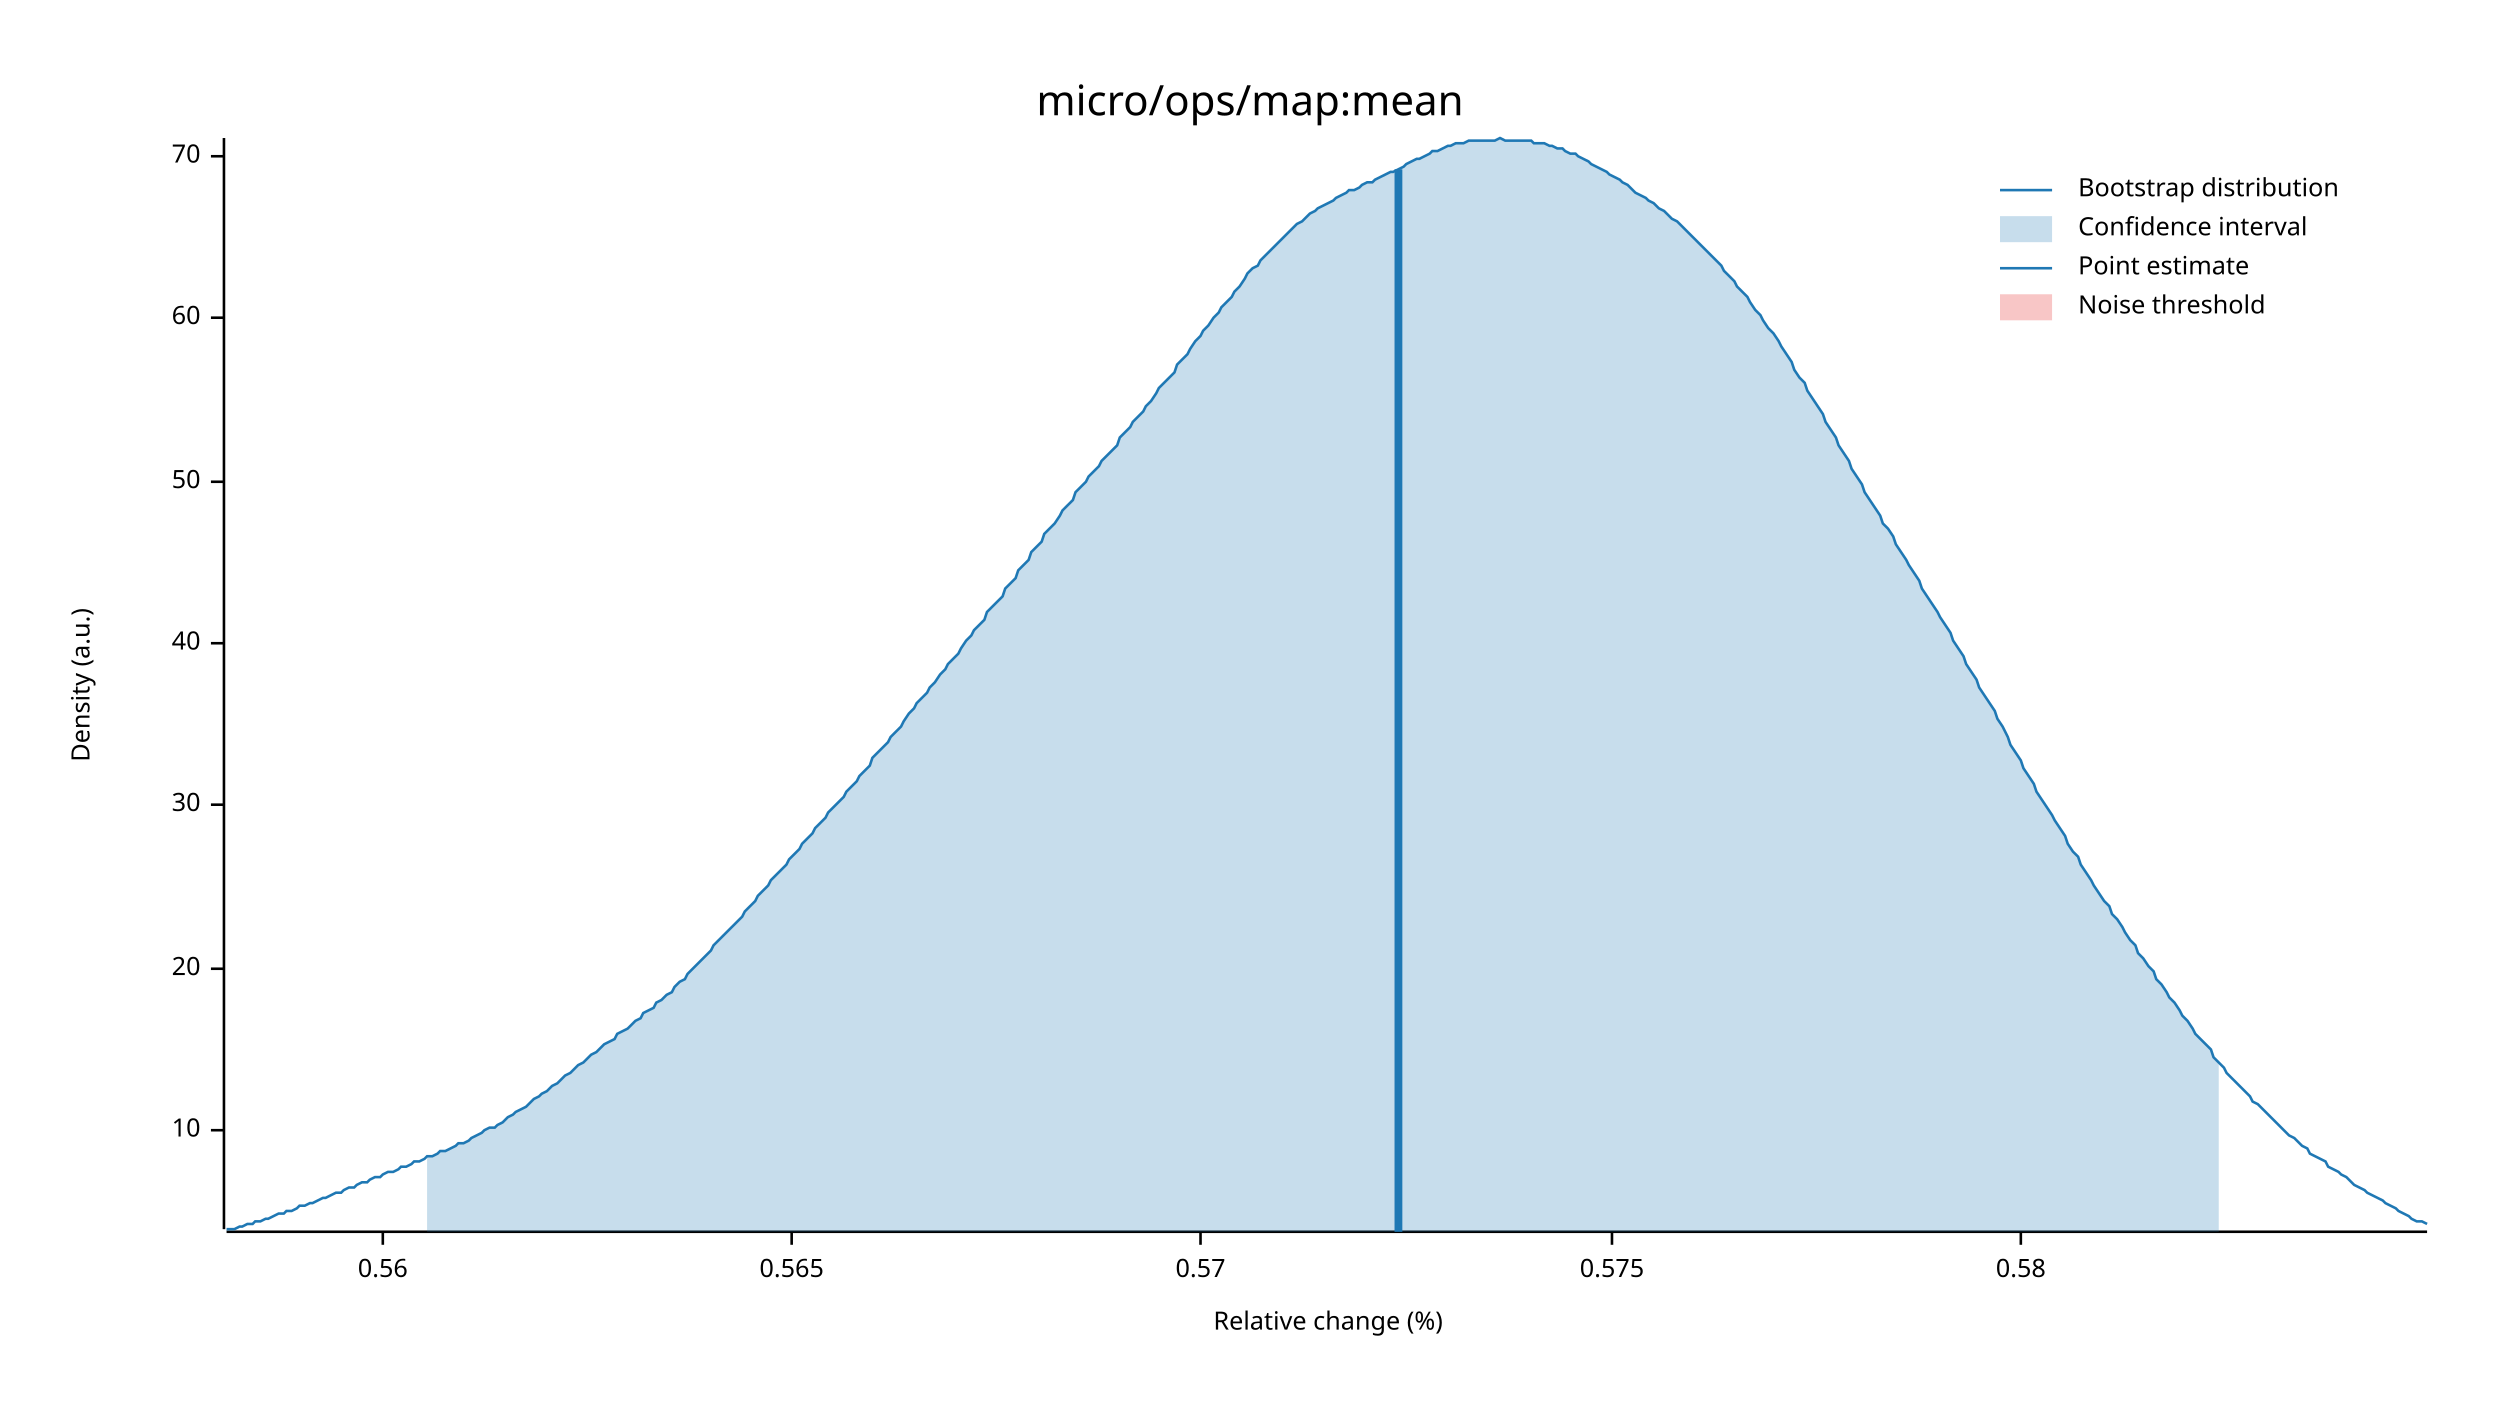
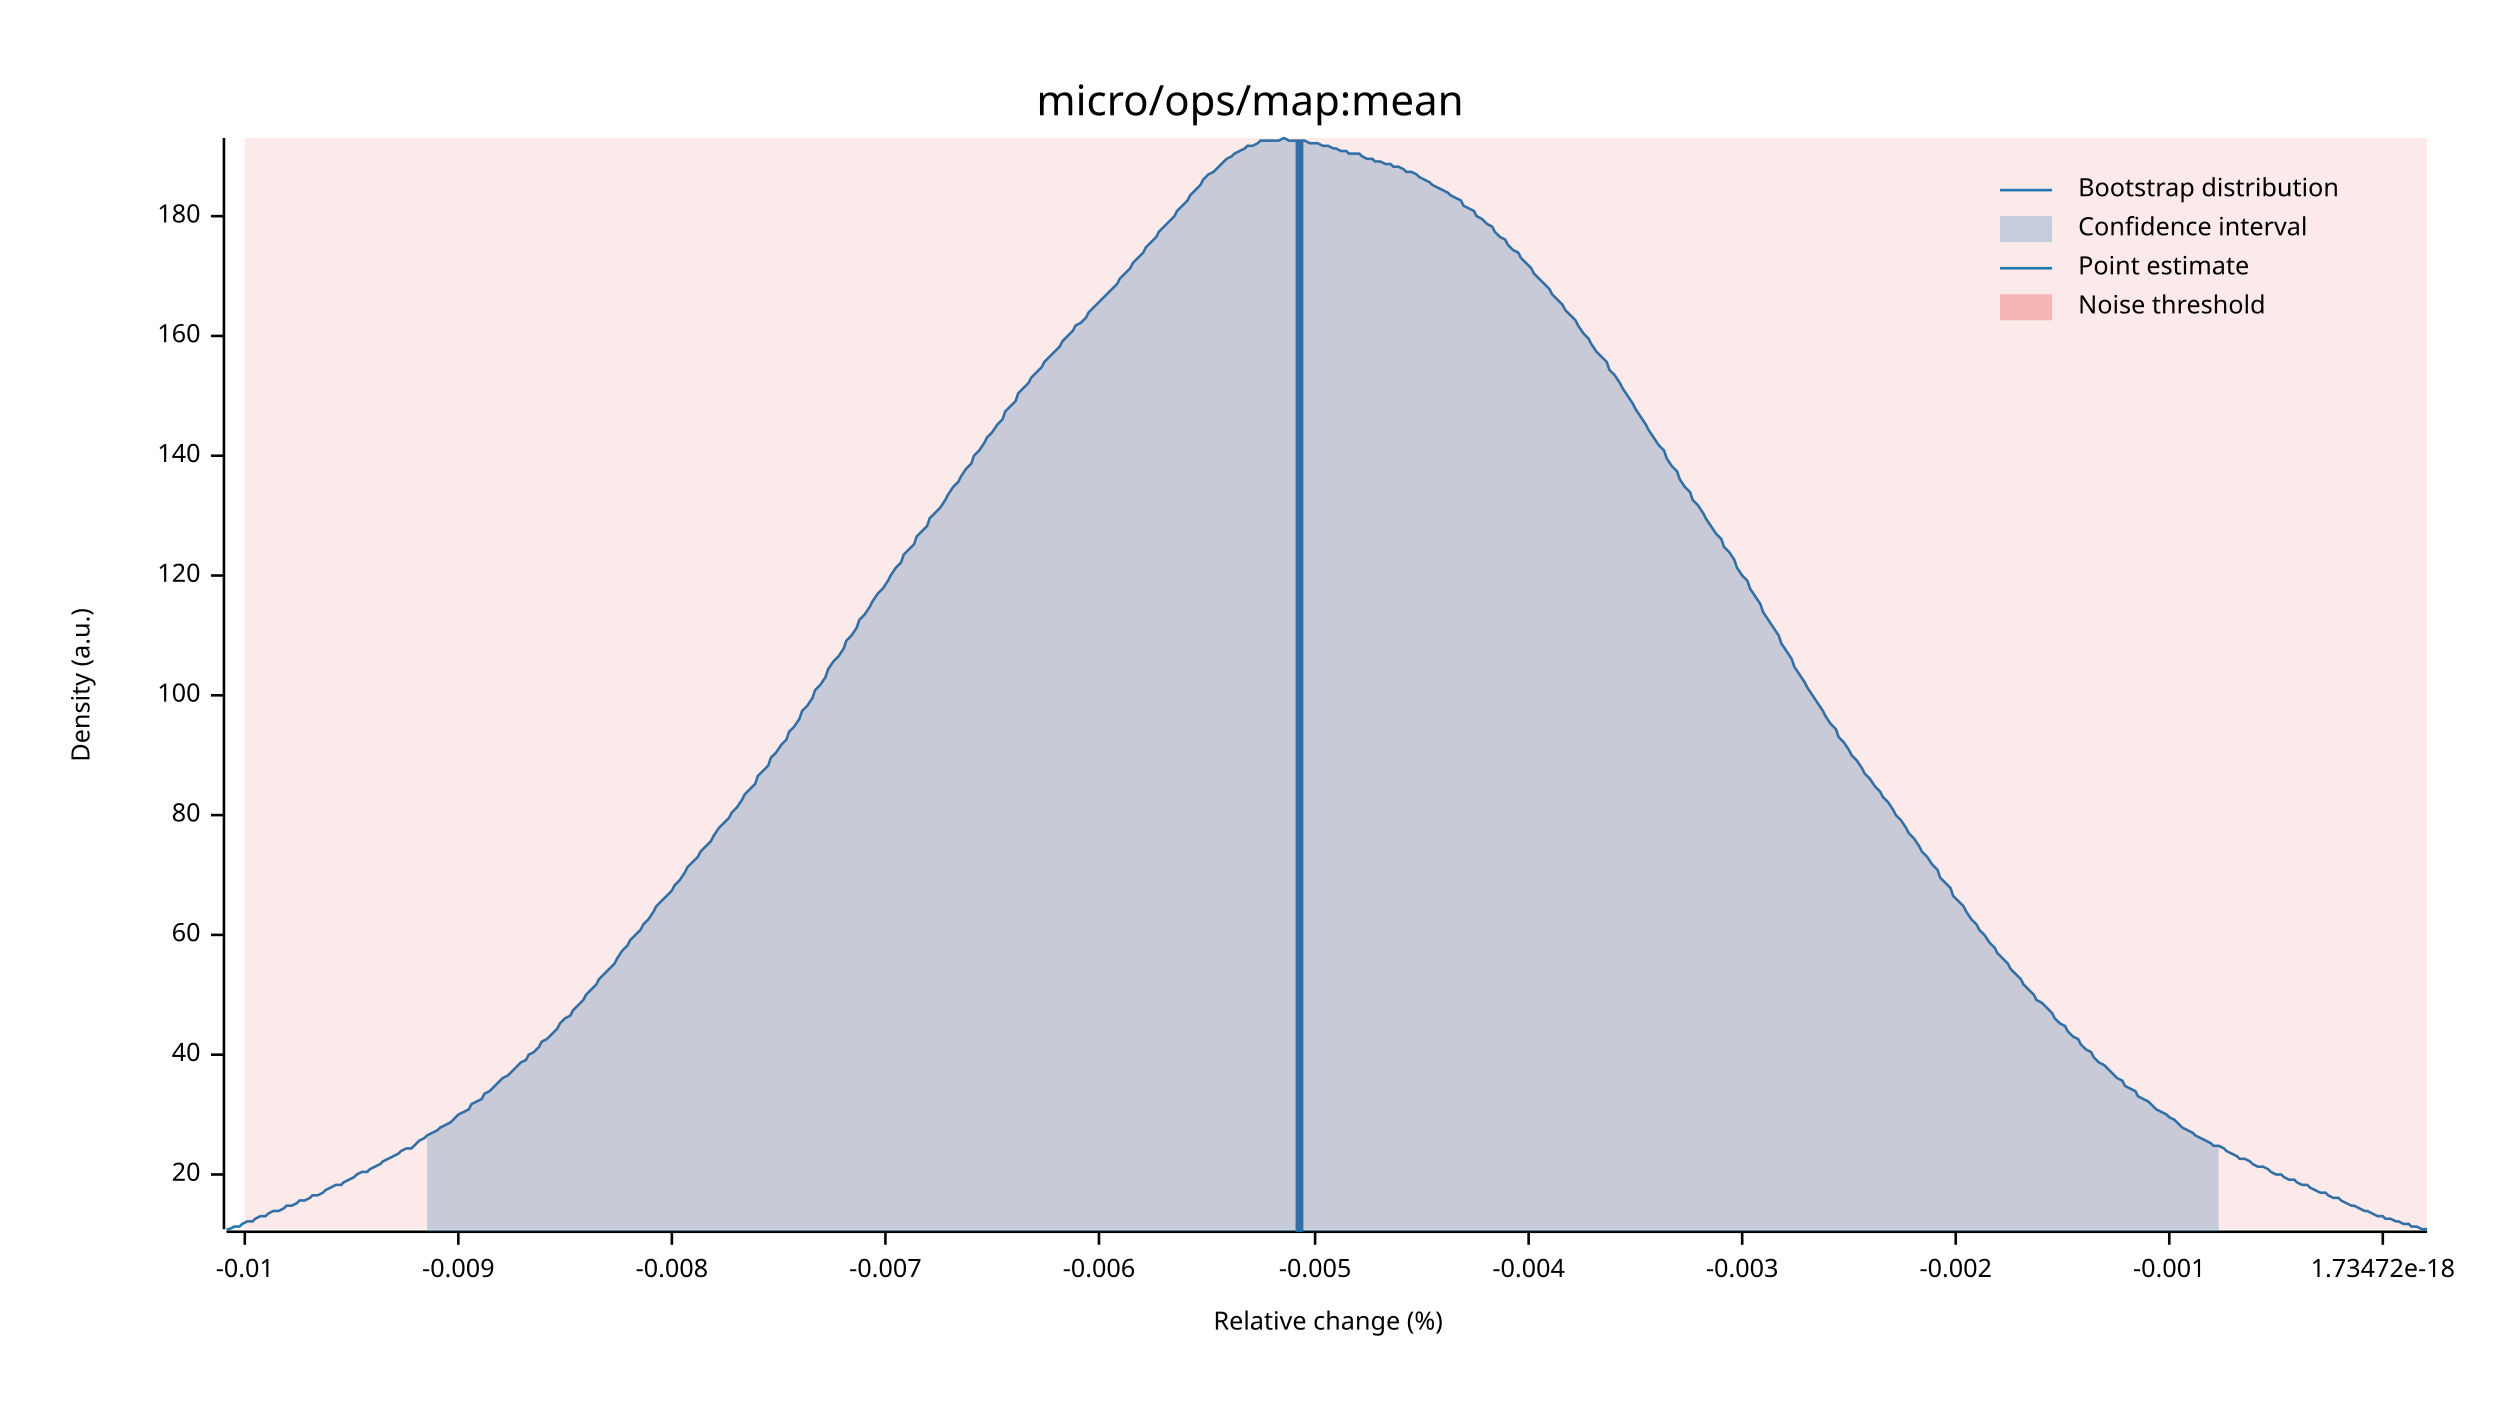
<svg xmlns="http://www.w3.org/2000/svg" width="960" height="540" viewBox="0 0 960 540">
  <text x="480" y="32" dy="0.76em" text-anchor="middle" font-family="sans-serif" font-size="16.129" opacity="1" fill="#000000">
micro/ops/map:mean
</text>
  <text x="27" y="263" dy="0.76em" text-anchor="middle" font-family="sans-serif" font-size="9.677" opacity="1" fill="#000000" transform="rotate(270, 27, 263)">
Density (a.u.)
</text>
  <text x="510" y="513" dy="-0.5ex" text-anchor="middle" font-family="sans-serif" font-size="9.677" opacity="1" fill="#000000">
Relative change (%)
</text>
  <polyline fill="none" opacity="1" stroke="#000000" stroke-width="1" points="86,53 86,472 " />
-   <text x="77" y="434" dy="0.5ex" text-anchor="end" font-family="sans-serif" font-size="9.677" opacity="1" fill="#000000">
- 10
- </text>
-   <polyline fill="none" opacity="1" stroke="#000000" stroke-width="1" points="81,434 86,434 " />
-   <text x="77" y="372" dy="0.5ex" text-anchor="end" font-family="sans-serif" font-size="9.677" opacity="1" fill="#000000">
+   <text x="77" y="451" dy="0.5ex" text-anchor="end" font-family="sans-serif" font-size="9.677" opacity="1" fill="#000000">
20
</text>
-   <polyline fill="none" opacity="1" stroke="#000000" stroke-width="1" points="81,372 86,372 " />
-   <text x="77" y="309" dy="0.5ex" text-anchor="end" font-family="sans-serif" font-size="9.677" opacity="1" fill="#000000">
- 30
- </text>
-   <polyline fill="none" opacity="1" stroke="#000000" stroke-width="1" points="81,309 86,309 " />
-   <text x="77" y="247" dy="0.5ex" text-anchor="end" font-family="sans-serif" font-size="9.677" opacity="1" fill="#000000">
+   <polyline fill="none" opacity="1" stroke="#000000" stroke-width="1" points="81,451 86,451 " />
+   <text x="77" y="405" dy="0.5ex" text-anchor="end" font-family="sans-serif" font-size="9.677" opacity="1" fill="#000000">
40
</text>
-   <polyline fill="none" opacity="1" stroke="#000000" stroke-width="1" points="81,247 86,247 " />
-   <text x="77" y="185" dy="0.5ex" text-anchor="end" font-family="sans-serif" font-size="9.677" opacity="1" fill="#000000">
- 50
- </text>
-   <polyline fill="none" opacity="1" stroke="#000000" stroke-width="1" points="81,185 86,185 " />
-   <text x="77" y="122" dy="0.5ex" text-anchor="end" font-family="sans-serif" font-size="9.677" opacity="1" fill="#000000">
+   <polyline fill="none" opacity="1" stroke="#000000" stroke-width="1" points="81,405 86,405 " />
+   <text x="77" y="359" dy="0.5ex" text-anchor="end" font-family="sans-serif" font-size="9.677" opacity="1" fill="#000000">
60
</text>
-   <polyline fill="none" opacity="1" stroke="#000000" stroke-width="1" points="81,122 86,122 " />
-   <text x="77" y="60" dy="0.5ex" text-anchor="end" font-family="sans-serif" font-size="9.677" opacity="1" fill="#000000">
- 70
+   <polyline fill="none" opacity="1" stroke="#000000" stroke-width="1" points="81,359 86,359 " />
+   <text x="77" y="313" dy="0.5ex" text-anchor="end" font-family="sans-serif" font-size="9.677" opacity="1" fill="#000000">
+ 80
</text>
-   <polyline fill="none" opacity="1" stroke="#000000" stroke-width="1" points="81,60 86,60 " />
+   <polyline fill="none" opacity="1" stroke="#000000" stroke-width="1" points="81,313 86,313 " />
+   <text x="77" y="267" dy="0.5ex" text-anchor="end" font-family="sans-serif" font-size="9.677" opacity="1" fill="#000000">
+ 100
+ </text>
+   <polyline fill="none" opacity="1" stroke="#000000" stroke-width="1" points="81,267 86,267 " />
+   <text x="77" y="221" dy="0.5ex" text-anchor="end" font-family="sans-serif" font-size="9.677" opacity="1" fill="#000000">
+ 120
+ </text>
+   <polyline fill="none" opacity="1" stroke="#000000" stroke-width="1" points="81,221 86,221 " />
+   <text x="77" y="175" dy="0.5ex" text-anchor="end" font-family="sans-serif" font-size="9.677" opacity="1" fill="#000000">
+ 140
+ </text>
+   <polyline fill="none" opacity="1" stroke="#000000" stroke-width="1" points="81,175 86,175 " />
+   <text x="77" y="129" dy="0.5ex" text-anchor="end" font-family="sans-serif" font-size="9.677" opacity="1" fill="#000000">
+ 160
+ </text>
+   <polyline fill="none" opacity="1" stroke="#000000" stroke-width="1" points="81,129 86,129 " />
+   <text x="77" y="83" dy="0.5ex" text-anchor="end" font-family="sans-serif" font-size="9.677" opacity="1" fill="#000000">
+ 180
+ </text>
+   <polyline fill="none" opacity="1" stroke="#000000" stroke-width="1" points="81,83 86,83 " />
  <polyline fill="none" opacity="1" stroke="#000000" stroke-width="1" points="87,473 932,473 " />
-   <text x="147" y="483" dy="0.76em" text-anchor="middle" font-family="sans-serif" font-size="9.677" opacity="1" fill="#000000">
- 0.56
+   <text x="94" y="483" dy="0.76em" text-anchor="middle" font-family="sans-serif" font-size="9.677" opacity="1" fill="#000000">
+ -0.01
</text>
-   <polyline fill="none" opacity="1" stroke="#000000" stroke-width="1" points="147,473 147,478 " />
-   <text x="304" y="483" dy="0.76em" text-anchor="middle" font-family="sans-serif" font-size="9.677" opacity="1" fill="#000000">
- 0.565
+   <polyline fill="none" opacity="1" stroke="#000000" stroke-width="1" points="94,473 94,478 " />
+   <text x="176" y="483" dy="0.76em" text-anchor="middle" font-family="sans-serif" font-size="9.677" opacity="1" fill="#000000">
+ -0.009
</text>
-   <polyline fill="none" opacity="1" stroke="#000000" stroke-width="1" points="304,473 304,478 " />
-   <text x="461" y="483" dy="0.76em" text-anchor="middle" font-family="sans-serif" font-size="9.677" opacity="1" fill="#000000">
- 0.57
+   <polyline fill="none" opacity="1" stroke="#000000" stroke-width="1" points="176,473 176,478 " />
+   <text x="258" y="483" dy="0.76em" text-anchor="middle" font-family="sans-serif" font-size="9.677" opacity="1" fill="#000000">
+ -0.008
</text>
-   <polyline fill="none" opacity="1" stroke="#000000" stroke-width="1" points="461,473 461,478 " />
-   <text x="619" y="483" dy="0.76em" text-anchor="middle" font-family="sans-serif" font-size="9.677" opacity="1" fill="#000000">
- 0.575
+   <polyline fill="none" opacity="1" stroke="#000000" stroke-width="1" points="258,473 258,478 " />
+   <text x="340" y="483" dy="0.76em" text-anchor="middle" font-family="sans-serif" font-size="9.677" opacity="1" fill="#000000">
+ -0.007
</text>
-   <polyline fill="none" opacity="1" stroke="#000000" stroke-width="1" points="619,473 619,478 " />
-   <text x="776" y="483" dy="0.76em" text-anchor="middle" font-family="sans-serif" font-size="9.677" opacity="1" fill="#000000">
- 0.58
+   <polyline fill="none" opacity="1" stroke="#000000" stroke-width="1" points="340,473 340,478 " />
+   <text x="422" y="483" dy="0.76em" text-anchor="middle" font-family="sans-serif" font-size="9.677" opacity="1" fill="#000000">
+ -0.006
</text>
-   <polyline fill="none" opacity="1" stroke="#000000" stroke-width="1" points="776,473 776,478 " />
-   <polyline fill="none" opacity="1" stroke="#1F78B4" stroke-width="1" points="87,472 88,472 90,472 92,471 93,471 95,470 97,470 98,469 100,469 102,468 103,468 105,467 107,466 109,466 110,465 112,465 114,464 115,463 117,463 119,462 120,462 122,461 124,460 125,460 127,459 129,458 131,458 132,457 134,456 136,456 137,455 139,454 141,454 142,453 144,452 146,452 147,451 149,450 151,450 153,449 154,448 156,448 158,447 159,446 161,446 163,445 164,444 166,444 168,443 169,442 171,442 173,441 175,440 176,439 178,439 180,438 181,437 183,436 185,435 186,434 188,433 190,433 191,432 193,431 195,429 197,428 198,427 200,426 202,425 203,424 205,422 207,421 208,420 210,419 212,417 214,416 215,415 217,413 219,412 220,411 222,409 224,408 225,407 227,405 229,404 230,403 232,401 234,400 236,399 237,397 239,396 241,395 242,394 244,392 246,391 247,389 249,388 251,387 252,385 254,384 256,382 258,381 259,379 261,377 263,376 264,374 266,372 268,370 269,369 271,367 273,365 274,363 276,361 278,359 280,357 281,356 283,354 285,352 286,350 288,348 290,346 291,344 293,342 295,340 296,338 298,336 300,334 302,332 303,330 305,328 307,326 308,324 310,322 312,320 313,318 315,316 317,314 318,312 320,310 322,308 324,306 325,304 327,302 329,300 330,298 332,296 334,294 335,291 337,289 339,287 341,285 342,283 344,281 346,279 347,277 349,274 351,272 352,270 354,268 356,266 357,264 359,262 361,259 363,257 364,255 366,253 368,251 369,249 371,246 373,244 374,242 376,240 378,238 379,235 381,233 383,231 385,229 386,226 388,224 390,222 391,219 393,217 395,215 396,212 398,210 400,208 401,205 403,203 405,201 407,198 408,196 410,194 412,192 413,189 415,187 417,185 418,183 420,181 422,179 423,177 425,175 427,173 429,171 430,168 432,166 434,164 435,162 437,160 439,158 440,156 442,154 444,151 445,149 447,147 449,145 451,143 452,140 454,138 456,136 457,134 459,131 461,129 462,127 464,125 466,122 468,120 469,118 471,116 473,114 474,112 476,110 478,107 479,105 481,103 483,102 484,100 486,98 488,96 490,94 491,93 493,91 495,89 496,88 498,86 500,85 501,84 503,82 505,81 506,80 508,79 510,78 512,77 513,76 515,75 517,74 518,73 520,73 522,72 523,71 525,70 527,70 528,69 530,68 532,67 534,66 535,66 537,65 539,64 540,63 542,62 544,61 545,61 547,60 549,59 550,58 552,58 554,57 556,56 557,56 559,55 561,55 562,55 564,54 566,54 567,54 569,54 571,54 573,54 574,54 576,53 578,54 579,54 581,54 583,54 584,54 586,54 588,54 589,55 591,55 593,55 595,56 596,56 598,57 600,57 601,58 603,59 605,59 606,60 608,61 610,62 611,63 613,64 615,65 617,66 618,67 620,68 622,69 623,70 625,71 627,73 628,74 630,75 632,76 633,77 635,78 637,80 639,81 640,82 642,84 644,85 645,86 647,88 649,90 650,91 652,93 654,95 655,96 657,98 659,100 661,102 662,104 664,106 666,108 667,110 669,112 671,114 672,116 674,119 676,121 677,123 679,126 681,128 683,131 684,133 686,136 688,139 689,142 691,145 693,147 694,150 696,153 698,156 700,159 701,162 703,165 705,168 706,171 708,174 710,177 711,180 713,183 715,186 716,189 718,192 720,195 722,198 723,201 725,203 727,206 728,209 730,212 732,215 733,217 735,220 737,223 738,226 740,229 742,232 744,235 745,237 747,240 749,243 750,246 752,249 754,252 755,255 757,258 759,261 760,264 762,267 764,270 766,273 767,276 769,279 771,283 772,286 774,289 776,292 777,295 779,298 781,301 782,304 784,307 786,310 788,313 789,315 791,318 793,321 794,324 796,327 798,329 799,332 801,335 803,338 804,340 806,343 808,346 810,348 811,351 813,353 815,356 816,358 818,361 820,363 821,366 823,368 825,371 827,373 828,376 830,378 832,381 833,383 835,385 837,388 838,390 840,392 842,395 843,397 845,399 847,401 849,403 850,406 852,408 854,410 855,412 857,414 859,416 860,417 862,419 864,421 865,423 867,424 869,426 871,428 872,429 874,431 876,433 877,434 879,436 881,437 882,438 884,440 886,441 887,443 889,444 891,445 893,446 894,448 896,449 898,450 899,451 901,452 903,454 904,455 906,456 908,457 909,458 911,459 913,460 915,461 916,462 918,463 920,464 921,465 923,466 925,467 926,468 928,469 930,469 932,470 " />
-   <polygon opacity="0.25" fill="#1F78B4" points="164,444 166,444 168,443 169,442 171,442 173,441 175,440 176,439 178,439 180,438 181,437 183,436 185,435 186,434 188,433 190,433 191,432 193,431 195,429 197,428 198,427 200,426 202,425 203,424 205,422 207,421 208,420 210,419 212,417 214,416 215,415 217,413 219,412 220,411 222,409 224,408 225,407 227,405 229,404 230,403 232,401 234,400 236,399 237,397 239,396 241,395 242,394 244,392 246,391 247,389 249,388 251,387 252,385 254,384 256,382 258,381 259,379 261,377 263,376 264,374 266,372 268,370 269,369 271,367 273,365 274,363 276,361 278,359 280,357 281,356 283,354 285,352 286,350 288,348 290,346 291,344 293,342 295,340 296,338 298,336 300,334 302,332 303,330 305,328 307,326 308,324 310,322 312,320 313,318 315,316 317,314 318,312 320,310 322,308 324,306 325,304 327,302 329,300 330,298 332,296 334,294 335,291 337,289 339,287 341,285 342,283 344,281 346,279 347,277 349,274 351,272 352,270 354,268 356,266 357,264 359,262 361,259 363,257 364,255 366,253 368,251 369,249 371,246 373,244 374,242 376,240 378,238 379,235 381,233 383,231 385,229 386,226 388,224 390,222 391,219 393,217 395,215 396,212 398,210 400,208 401,205 403,203 405,201 407,198 408,196 410,194 412,192 413,189 415,187 417,185 418,183 420,181 422,179 423,177 425,175 427,173 429,171 430,168 432,166 434,164 435,162 437,160 439,158 440,156 442,154 444,151 445,149 447,147 449,145 451,143 452,140 454,138 456,136 457,134 459,131 461,129 462,127 464,125 466,122 468,120 469,118 471,116 473,114 474,112 476,110 478,107 479,105 481,103 483,102 484,100 486,98 488,96 490,94 491,93 493,91 495,89 496,88 498,86 500,85 501,84 503,82 505,81 506,80 508,79 510,78 512,77 513,76 515,75 517,74 518,73 520,73 522,72 523,71 525,70 527,70 528,69 530,68 532,67 534,66 535,66 537,65 539,64 540,63 542,62 544,61 545,61 547,60 549,59 550,58 552,58 554,57 556,56 557,56 559,55 561,55 562,55 564,54 566,54 567,54 569,54 571,54 573,54 574,54 576,53 578,54 579,54 581,54 583,54 584,54 586,54 588,54 589,55 591,55 593,55 595,56 596,56 598,57 600,57 601,58 603,59 605,59 606,60 608,61 610,62 611,63 613,64 615,65 617,66 618,67 620,68 622,69 623,70 625,71 627,73 628,74 630,75 632,76 633,77 635,78 637,80 639,81 640,82 642,84 644,85 645,86 647,88 649,90 650,91 652,93 654,95 655,96 657,98 659,100 661,102 662,104 664,106 666,108 667,110 669,112 671,114 672,116 674,119 676,121 677,123 679,126 681,128 683,131 684,133 686,136 688,139 689,142 691,145 693,147 694,150 696,153 698,156 700,159 701,162 703,165 705,168 706,171 708,174 710,177 711,180 713,183 715,186 716,189 718,192 720,195 722,198 723,201 725,203 727,206 728,209 730,212 732,215 733,217 735,220 737,223 738,226 740,229 742,232 744,235 745,237 747,240 749,243 750,246 752,249 754,252 755,255 757,258 759,261 760,264 762,267 764,270 766,273 767,276 769,279 771,283 772,286 774,289 776,292 777,295 779,298 781,301 782,304 784,307 786,310 788,313 789,315 791,318 793,321 794,324 796,327 798,329 799,332 801,335 803,338 804,340 806,343 808,346 810,348 811,351 813,353 815,356 816,358 818,361 820,363 821,366 823,368 825,371 827,373 828,376 830,378 832,381 833,383 835,385 837,388 838,390 840,392 842,395 843,397 845,399 847,401 849,403 850,406 852,408 852,473 164,473 " />
-   <polyline fill="none" opacity="1" stroke="#1F78B4" stroke-width="3" points="537,473 537,65 " />
-   <rect x="509" y="53" width="0" height="419" opacity="0.1" fill="#E31A1C" stroke="none" />
+   <polyline fill="none" opacity="1" stroke="#000000" stroke-width="1" points="422,473 422,478 " />
+   <text x="505" y="483" dy="0.76em" text-anchor="middle" font-family="sans-serif" font-size="9.677" opacity="1" fill="#000000">
+ -0.005
+ </text>
+   <polyline fill="none" opacity="1" stroke="#000000" stroke-width="1" points="505,473 505,478 " />
+   <text x="587" y="483" dy="0.76em" text-anchor="middle" font-family="sans-serif" font-size="9.677" opacity="1" fill="#000000">
+ -0.004
+ </text>
+   <polyline fill="none" opacity="1" stroke="#000000" stroke-width="1" points="587,473 587,478 " />
+   <text x="669" y="483" dy="0.76em" text-anchor="middle" font-family="sans-serif" font-size="9.677" opacity="1" fill="#000000">
+ -0.003
+ </text>
+   <polyline fill="none" opacity="1" stroke="#000000" stroke-width="1" points="669,473 669,478 " />
+   <text x="751" y="483" dy="0.76em" text-anchor="middle" font-family="sans-serif" font-size="9.677" opacity="1" fill="#000000">
+ -0.002
+ </text>
+   <polyline fill="none" opacity="1" stroke="#000000" stroke-width="1" points="751,473 751,478 " />
+   <text x="833" y="483" dy="0.76em" text-anchor="middle" font-family="sans-serif" font-size="9.677" opacity="1" fill="#000000">
+ -0.001
+ </text>
+   <polyline fill="none" opacity="1" stroke="#000000" stroke-width="1" points="833,473 833,478 " />
+   <text x="915" y="483" dy="0.76em" text-anchor="middle" font-family="sans-serif" font-size="9.677" opacity="1" fill="#000000">
+ 1.73472e-18
+ </text>
+   <polyline fill="none" opacity="1" stroke="#000000" stroke-width="1" points="915,473 915,478 " />
+   <polyline fill="none" opacity="1" stroke="#1F78B4" stroke-width="1" points="87,472 88,472 90,471 92,471 93,470 95,469 97,469 98,468 100,467 102,467 103,466 105,465 107,465 109,464 110,463 112,463 114,462 115,461 117,461 119,460 120,459 122,459 124,458 125,457 127,456 129,455 131,455 132,454 134,453 136,452 137,451 139,450 141,450 142,449 144,448 146,447 147,446 149,445 151,444 153,443 154,442 156,441 158,441 159,440 161,438 163,437 164,436 166,435 168,434 169,433 171,432 173,431 175,429 176,428 178,427 180,426 181,424 183,423 185,422 186,420 188,419 190,417 191,416 193,414 195,413 197,411 198,410 200,408 202,407 203,405 205,404 207,402 208,400 210,399 212,397 214,395 215,393 217,391 219,390 220,388 222,386 224,384 225,382 227,380 229,378 230,376 232,374 234,372 236,370 237,368 239,365 241,363 242,361 244,359 246,357 247,355 249,353 251,350 252,348 254,346 256,344 258,342 259,340 261,338 263,335 264,333 266,331 268,329 269,327 271,325 273,323 274,321 276,318 278,316 280,314 281,312 283,310 285,307 286,305 288,303 290,301 291,298 293,296 295,294 296,291 298,289 300,286 302,284 303,281 305,279 307,276 308,273 310,271 312,268 313,265 315,263 317,260 318,257 320,254 322,252 324,249 325,246 327,244 329,241 330,238 332,236 334,233 335,231 337,228 339,226 341,223 342,221 344,218 346,216 347,213 349,211 351,209 352,206 354,204 356,202 357,199 359,197 361,195 363,192 364,190 366,187 368,185 369,183 371,180 373,178 374,175 376,173 378,170 379,168 381,166 383,163 385,161 386,158 388,156 390,154 391,151 393,149 395,147 396,145 398,143 400,141 401,139 403,137 405,135 407,133 408,131 410,129 412,127 413,125 415,124 417,122 418,120 420,118 422,116 423,115 425,113 427,111 429,109 430,107 432,105 434,103 435,101 437,99 439,97 440,95 442,93 444,91 445,89 447,87 449,85 451,83 452,81 454,79 456,77 457,75 459,73 461,71 462,69 464,67 466,66 468,64 469,63 471,61 473,60 474,59 476,58 478,57 479,56 481,56 483,55 484,54 486,54 488,54 490,54 491,54 493,53 495,54 496,54 498,54 500,54 501,54 503,55 505,55 506,55 508,56 510,56 512,57 513,57 515,58 517,58 518,59 520,59 522,59 523,60 525,61 527,61 528,62 530,62 532,63 534,63 535,64 537,64 539,65 540,66 542,66 544,67 545,68 547,69 549,70 550,71 552,72 554,73 556,74 557,75 559,76 561,77 562,79 564,80 566,81 567,83 569,84 571,86 573,87 574,89 576,91 578,92 579,94 581,96 583,97 584,99 586,101 588,103 589,105 591,107 593,109 595,111 596,113 598,115 600,117 601,119 603,121 605,123 606,125 608,128 610,130 611,132 613,135 615,137 617,139 618,142 620,144 622,147 623,149 625,152 627,155 628,157 630,160 632,163 633,165 635,168 637,171 639,173 640,176 642,179 644,181 645,184 647,187 649,189 650,192 652,194 654,197 655,199 657,202 659,205 661,207 662,210 664,212 666,215 667,218 669,221 671,223 672,226 674,229 676,232 677,235 679,238 681,241 683,244 684,247 686,250 688,253 689,256 691,259 693,262 694,264 696,267 698,270 700,273 701,275 703,278 705,280 706,283 708,285 710,288 711,290 713,292 715,295 716,297 718,299 720,302 722,304 723,306 725,308 727,311 728,313 730,315 732,318 733,320 735,322 737,325 738,327 740,329 742,332 744,334 745,337 747,339 749,341 750,344 752,346 754,348 755,350 757,353 759,355 760,357 762,359 764,362 766,364 767,366 769,368 771,370 772,372 774,374 776,376 777,378 779,380 781,382 782,384 784,385 786,387 788,389 789,391 791,393 793,394 794,396 796,398 798,399 799,401 801,403 803,404 804,406 806,408 808,409 810,411 811,412 813,414 815,415 816,417 818,418 820,419 821,421 823,422 825,423 827,425 828,426 830,427 832,428 833,429 835,430 837,432 838,433 840,434 842,435 843,436 845,437 847,438 849,439 850,440 852,440 854,441 855,442 857,443 859,444 860,445 862,445 864,446 865,447 867,448 869,448 871,449 872,450 874,451 876,451 877,452 879,453 881,453 882,454 884,455 886,455 887,456 889,457 891,458 893,458 894,459 896,460 898,460 899,461 901,462 903,463 904,463 906,464 908,465 909,465 911,466 913,467 915,467 916,468 918,468 920,469 921,469 923,470 925,470 926,471 928,471 930,472 932,472 " />
+   <polygon opacity="0.25" fill="#1F78B4" points="164,436 166,435 168,434 169,433 171,432 173,431 175,429 176,428 178,427 180,426 181,424 183,423 185,422 186,420 188,419 190,417 191,416 193,414 195,413 197,411 198,410 200,408 202,407 203,405 205,404 207,402 208,400 210,399 212,397 214,395 215,393 217,391 219,390 220,388 222,386 224,384 225,382 227,380 229,378 230,376 232,374 234,372 236,370 237,368 239,365 241,363 242,361 244,359 246,357 247,355 249,353 251,350 252,348 254,346 256,344 258,342 259,340 261,338 263,335 264,333 266,331 268,329 269,327 271,325 273,323 274,321 276,318 278,316 280,314 281,312 283,310 285,307 286,305 288,303 290,301 291,298 293,296 295,294 296,291 298,289 300,286 302,284 303,281 305,279 307,276 308,273 310,271 312,268 313,265 315,263 317,260 318,257 320,254 322,252 324,249 325,246 327,244 329,241 330,238 332,236 334,233 335,231 337,228 339,226 341,223 342,221 344,218 346,216 347,213 349,211 351,209 352,206 354,204 356,202 357,199 359,197 361,195 363,192 364,190 366,187 368,185 369,183 371,180 373,178 374,175 376,173 378,170 379,168 381,166 383,163 385,161 386,158 388,156 390,154 391,151 393,149 395,147 396,145 398,143 400,141 401,139 403,137 405,135 407,133 408,131 410,129 412,127 413,125 415,124 417,122 418,120 420,118 422,116 423,115 425,113 427,111 429,109 430,107 432,105 434,103 435,101 437,99 439,97 440,95 442,93 444,91 445,89 447,87 449,85 451,83 452,81 454,79 456,77 457,75 459,73 461,71 462,69 464,67 466,66 468,64 469,63 471,61 473,60 474,59 476,58 478,57 479,56 481,56 483,55 484,54 486,54 488,54 490,54 491,54 493,53 495,54 496,54 498,54 500,54 501,54 503,55 505,55 506,55 508,56 510,56 512,57 513,57 515,58 517,58 518,59 520,59 522,59 523,60 525,61 527,61 528,62 530,62 532,63 534,63 535,64 537,64 539,65 540,66 542,66 544,67 545,68 547,69 549,70 550,71 552,72 554,73 556,74 557,75 559,76 561,77 562,79 564,80 566,81 567,83 569,84 571,86 573,87 574,89 576,91 578,92 579,94 581,96 583,97 584,99 586,101 588,103 589,105 591,107 593,109 595,111 596,113 598,115 600,117 601,119 603,121 605,123 606,125 608,128 610,130 611,132 613,135 615,137 617,139 618,142 620,144 622,147 623,149 625,152 627,155 628,157 630,160 632,163 633,165 635,168 637,171 639,173 640,176 642,179 644,181 645,184 647,187 649,189 650,192 652,194 654,197 655,199 657,202 659,205 661,207 662,210 664,212 666,215 667,218 669,221 671,223 672,226 674,229 676,232 677,235 679,238 681,241 683,244 684,247 686,250 688,253 689,256 691,259 693,262 694,264 696,267 698,270 700,273 701,275 703,278 705,280 706,283 708,285 710,288 711,290 713,292 715,295 716,297 718,299 720,302 722,304 723,306 725,308 727,311 728,313 730,315 732,318 733,320 735,322 737,325 738,327 740,329 742,332 744,334 745,337 747,339 749,341 750,344 752,346 754,348 755,350 757,353 759,355 760,357 762,359 764,362 766,364 767,366 769,368 771,370 772,372 774,374 776,376 777,378 779,380 781,382 782,384 784,385 786,387 788,389 789,391 791,393 793,394 794,396 796,398 798,399 799,401 801,403 803,404 804,406 806,408 808,409 810,411 811,412 813,414 815,415 816,417 818,418 820,419 821,421 823,422 825,423 827,425 828,426 830,427 832,428 833,429 835,430 837,432 838,433 840,434 842,435 843,436 845,437 847,438 849,439 850,440 852,440 852,473 164,473 " />
+   <polyline fill="none" opacity="1" stroke="#1F78B4" stroke-width="3" points="499,473 499,54 " />
+   <rect x="94" y="53" width="838" height="419" opacity="0.1" fill="#E31A1C" stroke="none" />
  <text x="798" y="68" dy="0.76em" text-anchor="start" font-family="sans-serif" font-size="9.677" opacity="1" fill="#000000">
Bootstrap distribution
</text>
  <text x="798" y="83" dy="0.76em" text-anchor="start" font-family="sans-serif" font-size="9.677" opacity="1" fill="#000000">
Confidence interval
</text>
  <text x="798" y="98" dy="0.76em" text-anchor="start" font-family="sans-serif" font-size="9.677" opacity="1" fill="#000000">
Point estimate
</text>
  <text x="798" y="113" dy="0.76em" text-anchor="start" font-family="sans-serif" font-size="9.677" opacity="1" fill="#000000">
Noise threshold
</text>
  <polyline fill="none" opacity="1" stroke="#1F78B4" stroke-width="1" points="768,73 788,73 " />
  <rect x="768" y="83" width="20" height="10" opacity="0.25" fill="#1F78B4" stroke="none" />
  <polyline fill="none" opacity="1" stroke="#1F78B4" stroke-width="1" points="768,103 788,103 " />
  <rect x="768" y="113" width="20" height="10" opacity="0.25" fill="#E31A1C" stroke="none" />
</svg>
